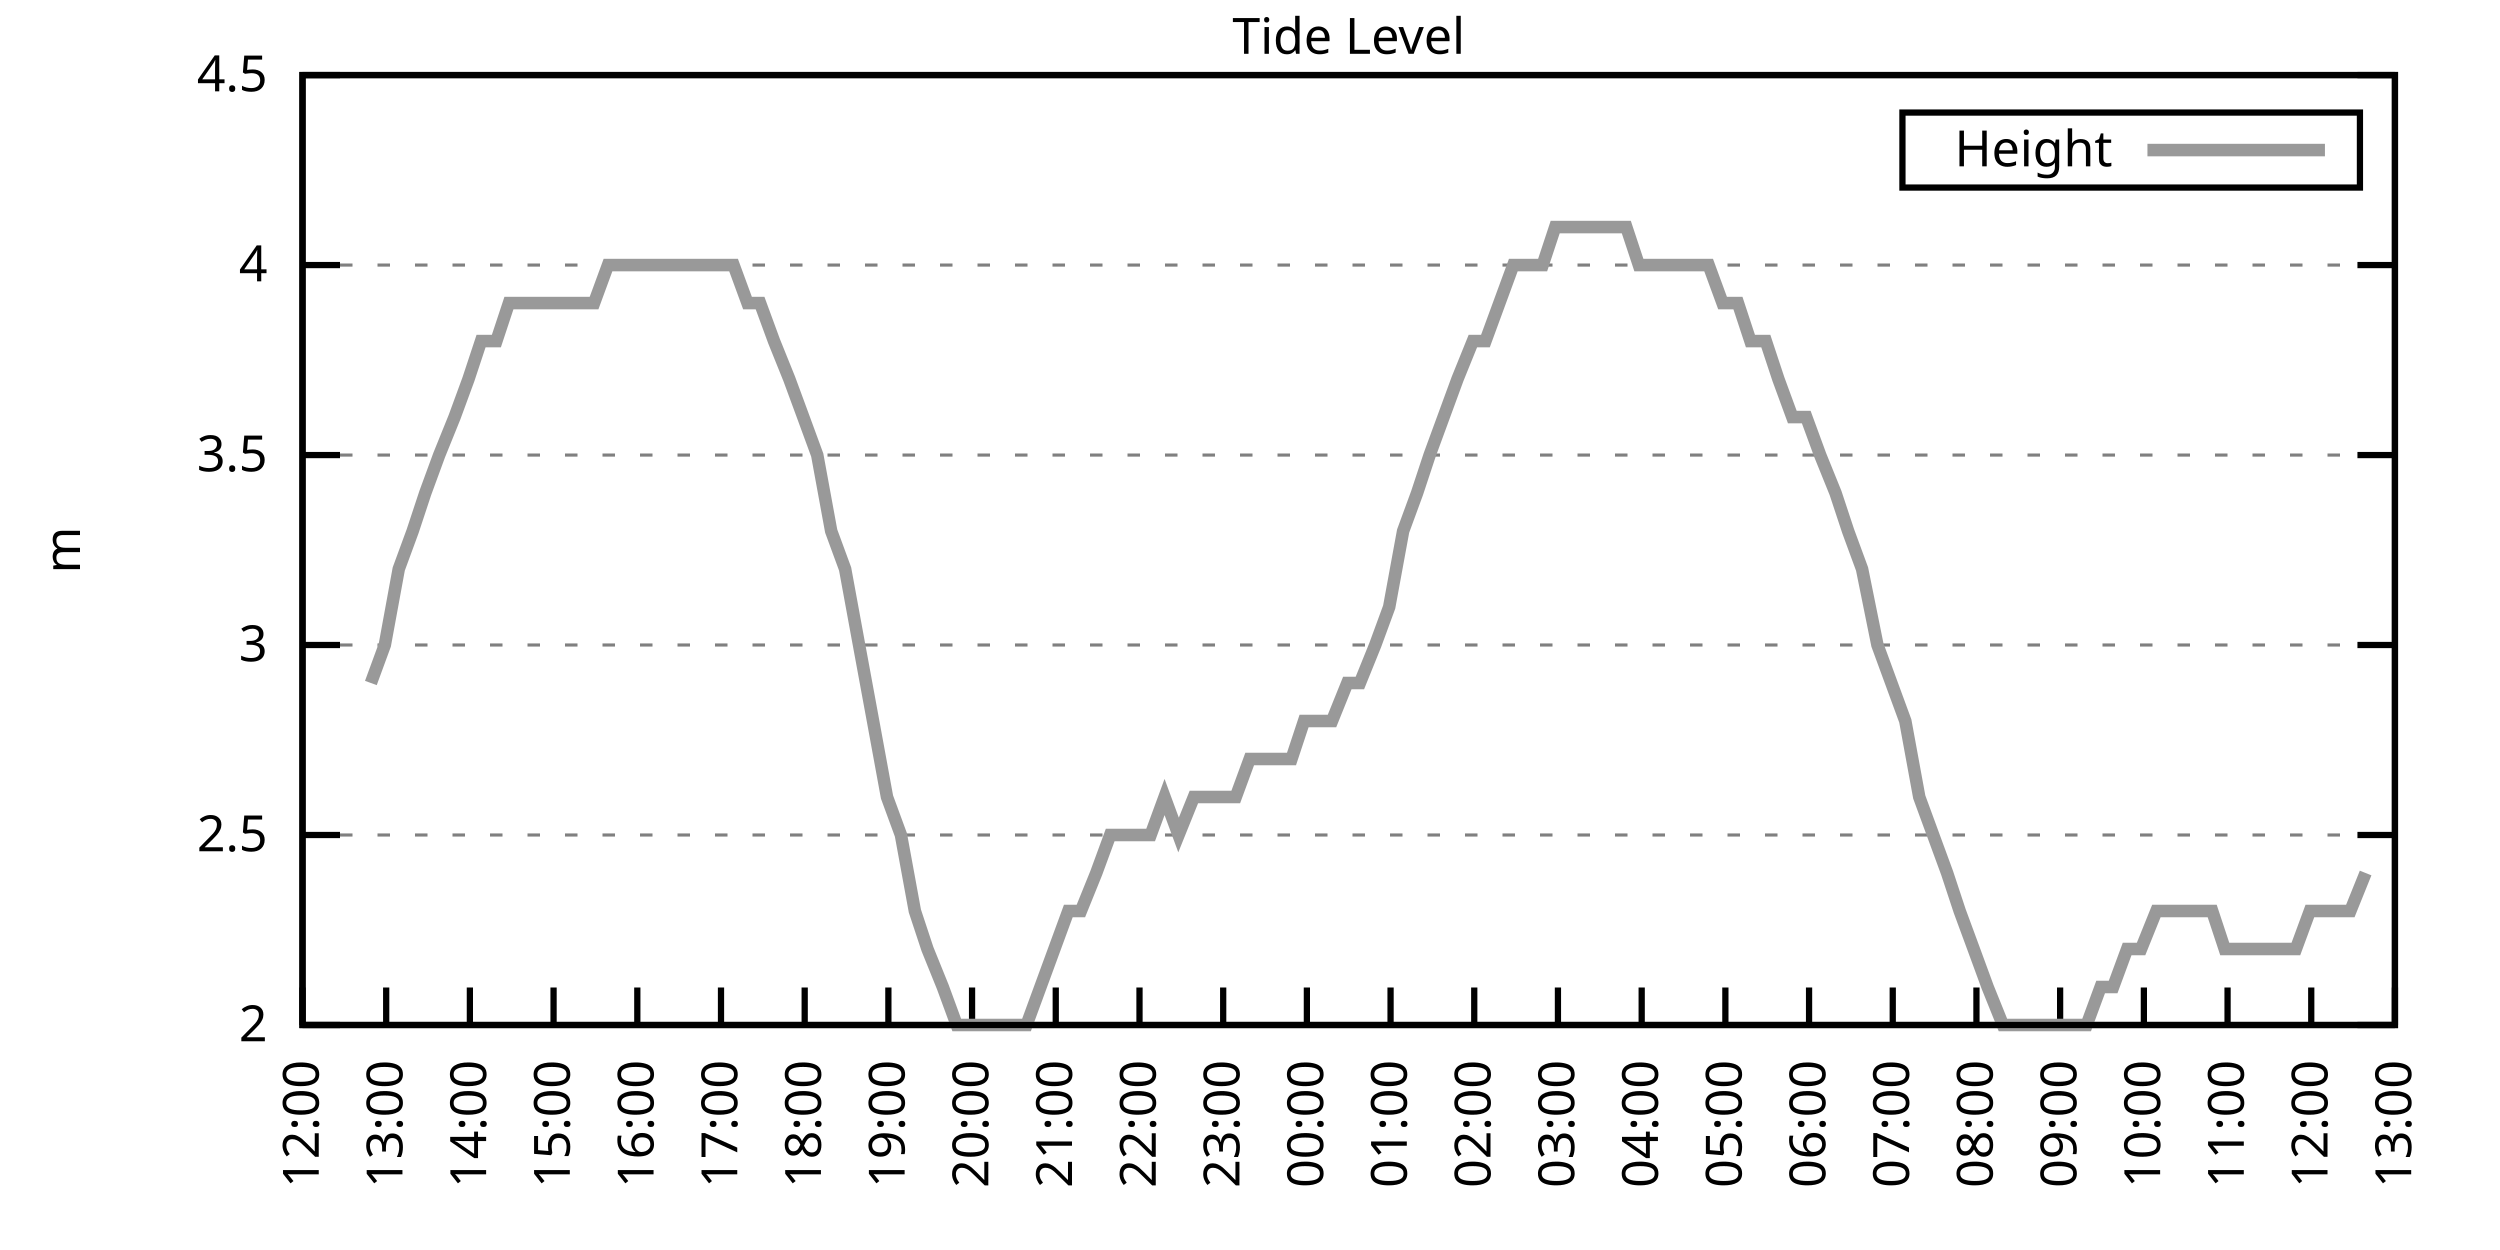
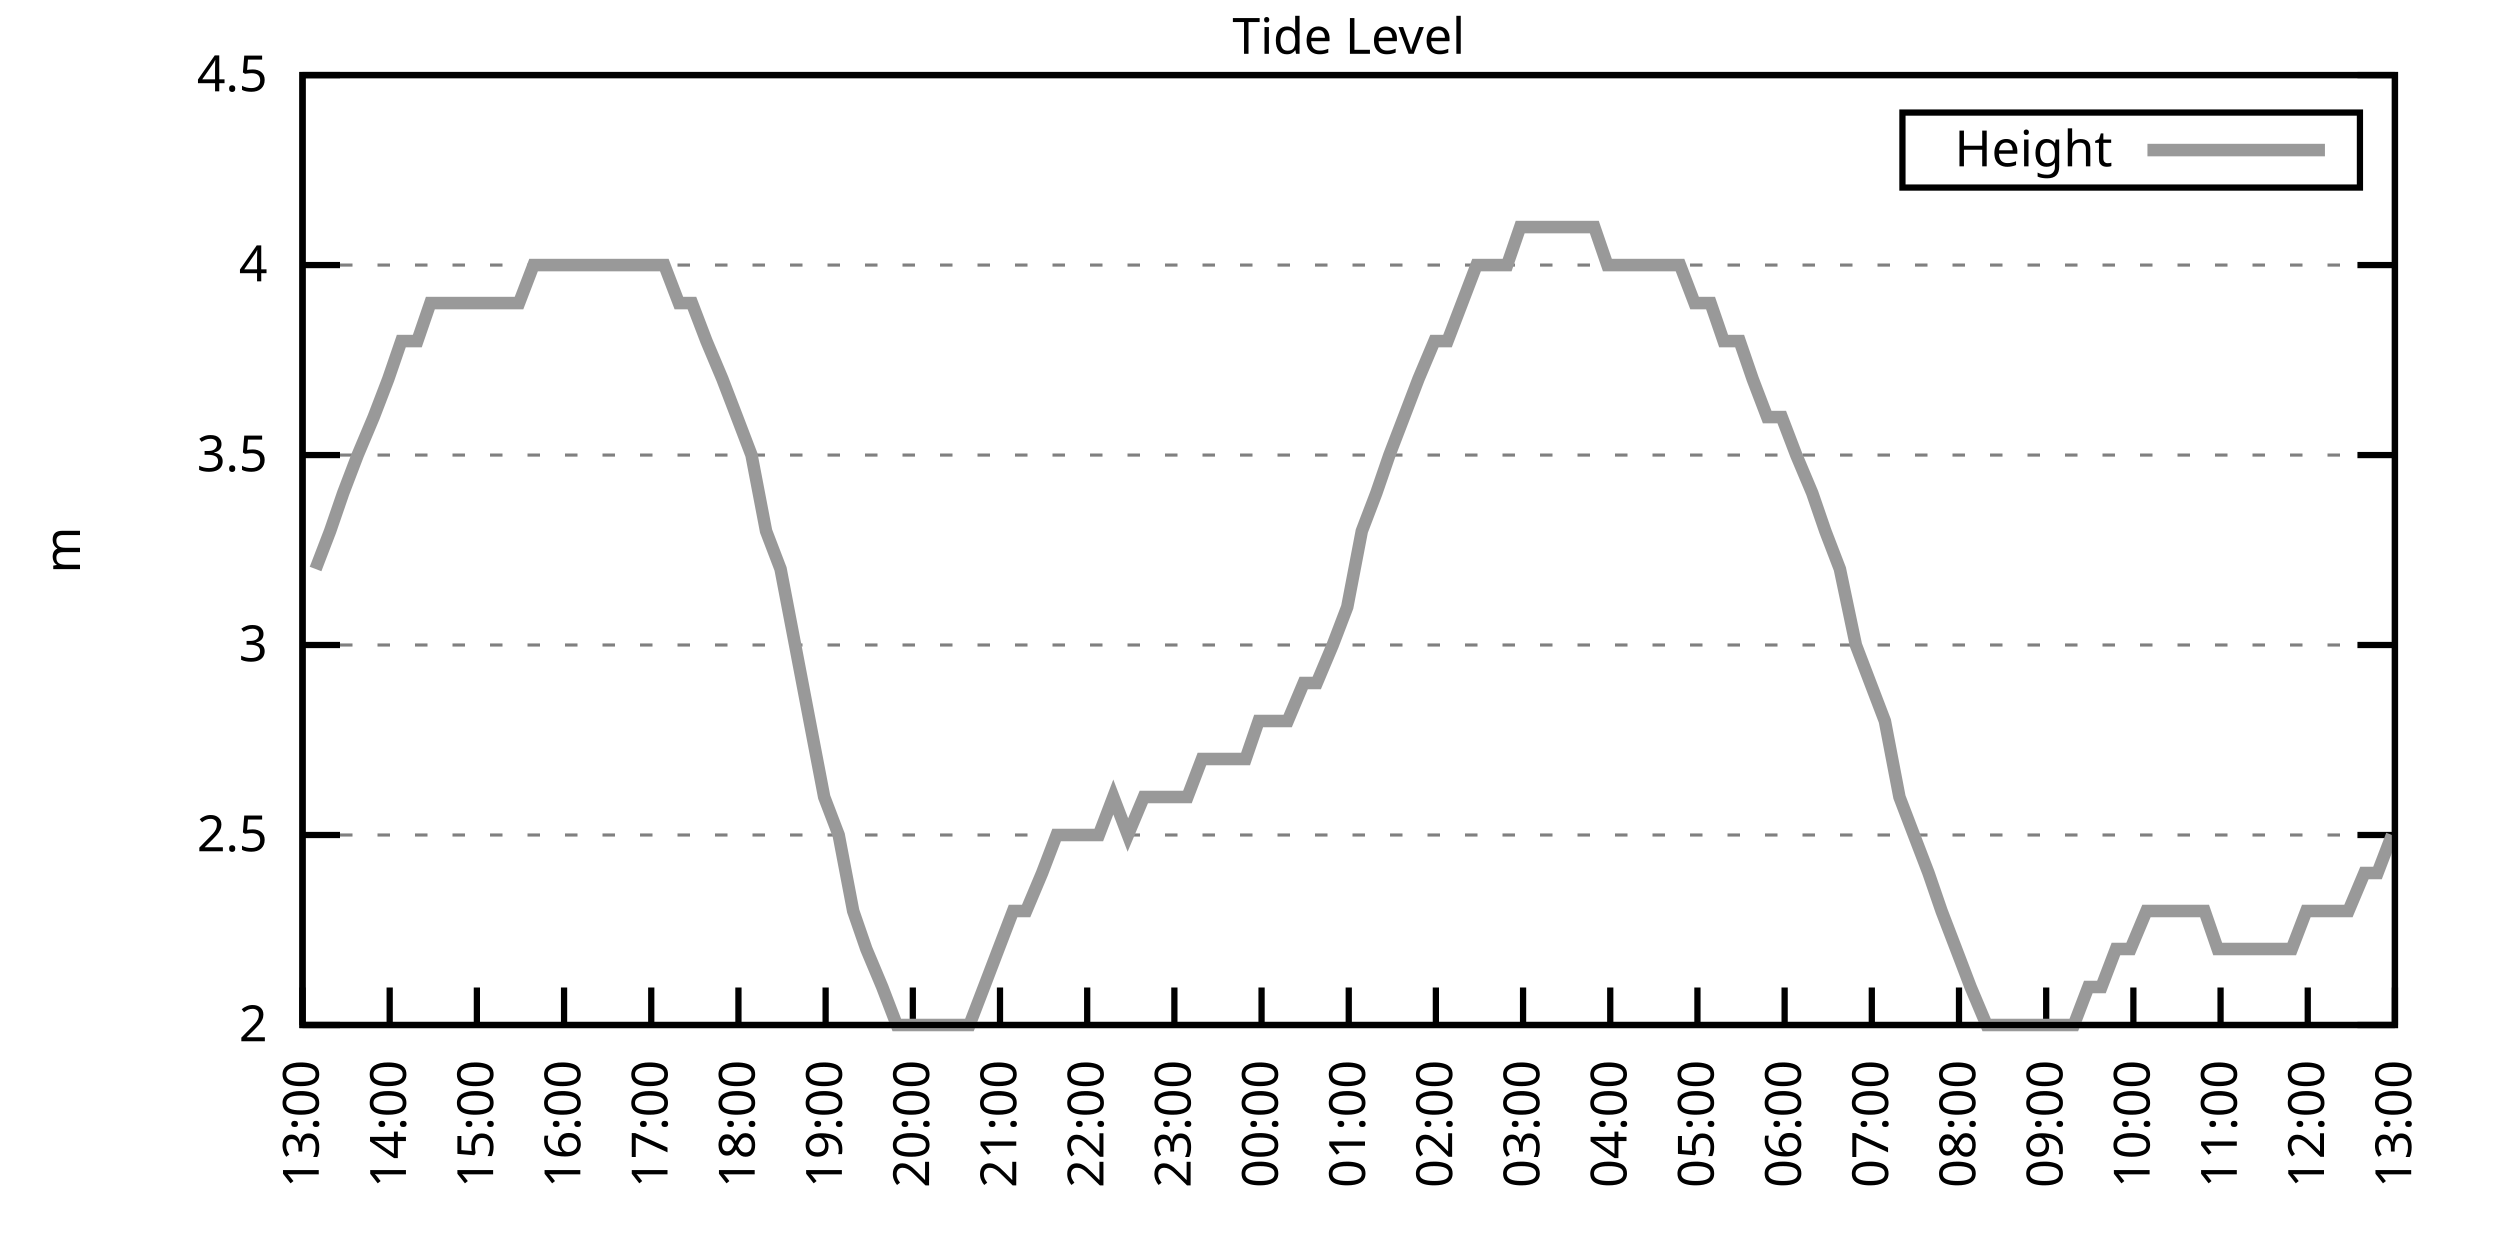
<svg xmlns="http://www.w3.org/2000/svg" xmlns:xlink="http://www.w3.org/1999/xlink" width="400" height="200" viewBox="0 0 400 200">
  <g id="gnuplot_canvas">
    <rect x="0" y="0" width="400" height="200" fill="none" />
    <defs>
      <circle id="gpDot" r="0.5" stroke-width="0.5" stroke="currentColor" />
      <path id="gpPt0" stroke-width="0.333" stroke="currentColor" d="M-1,0 h2 M0,-1 v2" />
      <path id="gpPt1" stroke-width="0.333" stroke="currentColor" d="M-1,-1 L1,1 M1,-1 L-1,1" />
      <path id="gpPt2" stroke-width="0.333" stroke="currentColor" d="M-1,0 L1,0 M0,-1 L0,1 M-1,-1 L1,1 M-1,1 L1,-1" />
      <rect id="gpPt3" stroke-width="0.333" stroke="currentColor" x="-1" y="-1" width="2" height="2" />
      <rect id="gpPt4" stroke-width="0.333" stroke="currentColor" fill="currentColor" x="-1" y="-1" width="2" height="2" />
      <circle id="gpPt5" stroke-width="0.333" stroke="currentColor" cx="0" cy="0" r="1" />
      <use xlink:href="#gpPt5" id="gpPt6" fill="currentColor" stroke="none" />
      <path id="gpPt7" stroke-width="0.333" stroke="currentColor" d="M0,-1.33 L-1.33,0.67 L1.33,0.67 z" />
      <use xlink:href="#gpPt7" id="gpPt8" fill="currentColor" stroke="none" />
      <use xlink:href="#gpPt7" id="gpPt9" stroke="currentColor" transform="rotate(180)" />
      <use xlink:href="#gpPt9" id="gpPt10" fill="currentColor" stroke="none" />
      <use xlink:href="#gpPt3" id="gpPt11" stroke="currentColor" transform="rotate(45)" />
      <use xlink:href="#gpPt11" id="gpPt12" fill="currentColor" stroke="none" />
      <path id="gpPt13" stroke-width="0.333" stroke="currentColor" d="M0,1.330 L1.265,0.411 L0.782,-1.067 L-0.782,-1.076 L-1.265,0.411 z" />
      <use xlink:href="#gpPt13" id="gpPt14" fill="currentColor" stroke="none" />
      <filter id="textbox" filterUnits="objectBoundingBox" x="0" y="0" height="1" width="1">
        <feFlood flood-color="white" flood-opacity="1" result="bgnd" />
        <feComposite in="SourceGraphic" in2="bgnd" operator="atop" />
      </filter>
      <filter id="greybox" filterUnits="objectBoundingBox" x="0" y="0" height="1" width="1">
        <feFlood flood-color="lightgrey" flood-opacity="1" result="grey" />
        <feComposite in="SourceGraphic" in2="grey" operator="atop" />
      </filter>
    </defs>
    <g fill="none" color="white" stroke="currentColor" stroke-width="1.00" stroke-linecap="butt" stroke-linejoin="miter">
</g>
    <g fill="none" color="black" stroke="currentColor" stroke-width="1.00" stroke-linecap="butt" stroke-linejoin="miter">
      <g stroke="none" shape-rendering="crispEdges">
        <polygon fill="rgb(255, 255, 255)" points="48.40,164.00 383.18,164.00 383.18,12.02 48.40,12.02 " />
      </g>
    </g>
    <g fill="none" color="black" stroke="currentColor" stroke-width="1.00" stroke-linecap="butt" stroke-linejoin="miter">
</g>
    <g fill="none" color="black" stroke="black" stroke-width="0.50" stroke-linecap="butt" stroke-linejoin="miter">
</g>
    <g fill="none" color="gray" stroke="currentColor" stroke-width="0.50" stroke-linecap="butt" stroke-linejoin="miter">
      <path stroke="gray" stroke-dasharray="2,4" class="gridline" d="M48.40,164.00 L383.19,164.00  " />
    </g>
    <g fill="none" color="gray" stroke="gray" stroke-width="1.00" stroke-linecap="butt" stroke-linejoin="miter">
</g>
    <g fill="none" color="black" stroke="currentColor" stroke-width="1.00" stroke-linecap="butt" stroke-linejoin="miter">
      <path stroke="black" d="M48.40,164.00 L54.40,164.00 M383.19,164.00 L377.19,164.00  " />
      <g transform="translate(42.80,166.60)" stroke="none" fill="black" font-family="Sans" font-size="8.00" text-anchor="end">
        <text>
          <tspan font-family="Sans"> 2</tspan>
        </text>
      </g>
    </g>
    <g fill="none" color="black" stroke="currentColor" stroke-width="1.00" stroke-linecap="butt" stroke-linejoin="miter">
</g>
    <g fill="none" color="black" stroke="black" stroke-width="0.50" stroke-linecap="butt" stroke-linejoin="miter">
</g>
    <g fill="none" color="gray" stroke="currentColor" stroke-width="0.50" stroke-linecap="butt" stroke-linejoin="miter">
      <path stroke="gray" stroke-dasharray="2,4" class="gridline" d="M48.40,133.60 L383.19,133.60  " />
    </g>
    <g fill="none" color="gray" stroke="gray" stroke-width="1.00" stroke-linecap="butt" stroke-linejoin="miter">
</g>
    <g fill="none" color="black" stroke="currentColor" stroke-width="1.00" stroke-linecap="butt" stroke-linejoin="miter">
      <path stroke="black" d="M48.40,133.60 L54.40,133.60 M383.19,133.60 L377.19,133.60  " />
      <g transform="translate(42.80,136.20)" stroke="none" fill="black" font-family="Sans" font-size="8.00" text-anchor="end">
        <text>
          <tspan font-family="Sans"> 2.5</tspan>
        </text>
      </g>
    </g>
    <g fill="none" color="black" stroke="currentColor" stroke-width="1.00" stroke-linecap="butt" stroke-linejoin="miter">
</g>
    <g fill="none" color="black" stroke="black" stroke-width="0.50" stroke-linecap="butt" stroke-linejoin="miter">
</g>
    <g fill="none" color="gray" stroke="currentColor" stroke-width="0.50" stroke-linecap="butt" stroke-linejoin="miter">
      <path stroke="gray" stroke-dasharray="2,4" class="gridline" d="M48.40,103.20 L383.19,103.20  " />
    </g>
    <g fill="none" color="gray" stroke="gray" stroke-width="1.00" stroke-linecap="butt" stroke-linejoin="miter">
</g>
    <g fill="none" color="black" stroke="currentColor" stroke-width="1.00" stroke-linecap="butt" stroke-linejoin="miter">
      <path stroke="black" d="M48.40,103.20 L54.40,103.20 M383.19,103.20 L377.19,103.20  " />
      <g transform="translate(42.80,105.80)" stroke="none" fill="black" font-family="Sans" font-size="8.00" text-anchor="end">
        <text>
          <tspan font-family="Sans"> 3</tspan>
        </text>
      </g>
    </g>
    <g fill="none" color="black" stroke="currentColor" stroke-width="1.00" stroke-linecap="butt" stroke-linejoin="miter">
</g>
    <g fill="none" color="black" stroke="black" stroke-width="0.50" stroke-linecap="butt" stroke-linejoin="miter">
</g>
    <g fill="none" color="gray" stroke="currentColor" stroke-width="0.50" stroke-linecap="butt" stroke-linejoin="miter">
      <path stroke="gray" stroke-dasharray="2,4" class="gridline" d="M48.40,72.81 L383.19,72.81  " />
    </g>
    <g fill="none" color="gray" stroke="gray" stroke-width="1.00" stroke-linecap="butt" stroke-linejoin="miter">
</g>
    <g fill="none" color="black" stroke="currentColor" stroke-width="1.00" stroke-linecap="butt" stroke-linejoin="miter">
      <path stroke="black" d="M48.40,72.81 L54.40,72.81 M383.19,72.81 L377.19,72.81  " />
      <g transform="translate(42.80,75.41)" stroke="none" fill="black" font-family="Sans" font-size="8.00" text-anchor="end">
        <text>
          <tspan font-family="Sans"> 3.5</tspan>
        </text>
      </g>
    </g>
    <g fill="none" color="black" stroke="currentColor" stroke-width="1.00" stroke-linecap="butt" stroke-linejoin="miter">
</g>
    <g fill="none" color="black" stroke="black" stroke-width="0.50" stroke-linecap="butt" stroke-linejoin="miter">
</g>
    <g fill="none" color="gray" stroke="currentColor" stroke-width="0.50" stroke-linecap="butt" stroke-linejoin="miter">
      <path stroke="gray" stroke-dasharray="2,4" class="gridline" d="M48.40,42.41 L383.19,42.41  " />
    </g>
    <g fill="none" color="gray" stroke="gray" stroke-width="1.00" stroke-linecap="butt" stroke-linejoin="miter">
</g>
    <g fill="none" color="black" stroke="currentColor" stroke-width="1.00" stroke-linecap="butt" stroke-linejoin="miter">
      <path stroke="black" d="M48.40,42.41 L54.40,42.41 M383.19,42.41 L377.19,42.41  " />
      <g transform="translate(42.80,45.01)" stroke="none" fill="black" font-family="Sans" font-size="8.00" text-anchor="end">
        <text>
          <tspan font-family="Sans"> 4</tspan>
        </text>
      </g>
    </g>
    <g fill="none" color="black" stroke="currentColor" stroke-width="1.00" stroke-linecap="butt" stroke-linejoin="miter">
</g>
    <g fill="none" color="black" stroke="black" stroke-width="0.50" stroke-linecap="butt" stroke-linejoin="miter">
</g>
    <g fill="none" color="gray" stroke="currentColor" stroke-width="0.50" stroke-linecap="butt" stroke-linejoin="miter">
      <path stroke="gray" stroke-dasharray="2,4" class="gridline" d="M48.40,12.01 L383.19,12.01  " />
    </g>
    <g fill="none" color="gray" stroke="gray" stroke-width="1.00" stroke-linecap="butt" stroke-linejoin="miter">
</g>
    <g fill="none" color="black" stroke="currentColor" stroke-width="1.00" stroke-linecap="butt" stroke-linejoin="miter">
      <path stroke="black" d="M48.40,12.01 L54.40,12.01 M383.19,12.01 L377.19,12.01  " />
      <g transform="translate(42.80,14.61)" stroke="none" fill="black" font-family="Sans" font-size="8.00" text-anchor="end">
        <text>
          <tspan font-family="Sans"> 4.5</tspan>
        </text>
      </g>
    </g>
    <g fill="none" color="black" stroke="currentColor" stroke-width="1.00" stroke-linecap="butt" stroke-linejoin="miter">
      <path stroke="black" d="M48.40,164.00 L48.40,158.00  " />
      <g transform="translate(51.00,169.60) rotate(270.00)" stroke="none" fill="black" font-family="Sans" font-size="8.00" text-anchor="end">
        <text>
-           <tspan font-family="Sans">12:00</tspan>
-         </text>
-       </g>
-     </g>
-     <g fill="none" color="black" stroke="currentColor" stroke-width="1.00" stroke-linecap="butt" stroke-linejoin="miter">
-       <path stroke="black" d="M61.79,164.00 L61.79,158.00  " />
-       <g transform="translate(64.39,169.60) rotate(270.00)" stroke="none" fill="black" font-family="Sans" font-size="8.00" text-anchor="end">
-         <text>
          <tspan font-family="Sans">13:00</tspan>
        </text>
      </g>
    </g>
    <g fill="none" color="black" stroke="currentColor" stroke-width="1.00" stroke-linecap="butt" stroke-linejoin="miter">
-       <path stroke="black" d="M75.18,164.00 L75.18,158.00  " />
-       <g transform="translate(77.78,169.60) rotate(270.00)" stroke="none" fill="black" font-family="Sans" font-size="8.00" text-anchor="end">
+       <path stroke="black" d="M62.35,164.00 L62.35,158.00  " />
+       <g transform="translate(64.95,169.60) rotate(270.00)" stroke="none" fill="black" font-family="Sans" font-size="8.00" text-anchor="end">
        <text>
          <tspan font-family="Sans">14:00</tspan>
        </text>
      </g>
    </g>
    <g fill="none" color="black" stroke="currentColor" stroke-width="1.00" stroke-linecap="butt" stroke-linejoin="miter">
-       <path stroke="black" d="M88.57,164.00 L88.57,158.00  " />
-       <g transform="translate(91.17,169.60) rotate(270.00)" stroke="none" fill="black" font-family="Sans" font-size="8.00" text-anchor="end">
+       <path stroke="black" d="M76.30,164.00 L76.30,158.00  " />
+       <g transform="translate(78.90,169.60) rotate(270.00)" stroke="none" fill="black" font-family="Sans" font-size="8.00" text-anchor="end">
        <text>
          <tspan font-family="Sans">15:00</tspan>
        </text>
      </g>
    </g>
    <g fill="none" color="black" stroke="currentColor" stroke-width="1.00" stroke-linecap="butt" stroke-linejoin="miter">
-       <path stroke="black" d="M101.97,164.00 L101.97,158.00  " />
-       <g transform="translate(104.57,169.60) rotate(270.00)" stroke="none" fill="black" font-family="Sans" font-size="8.00" text-anchor="end">
+       <path stroke="black" d="M90.25,164.00 L90.25,158.00  " />
+       <g transform="translate(92.85,169.60) rotate(270.00)" stroke="none" fill="black" font-family="Sans" font-size="8.00" text-anchor="end">
        <text>
          <tspan font-family="Sans">16:00</tspan>
        </text>
      </g>
    </g>
    <g fill="none" color="black" stroke="currentColor" stroke-width="1.00" stroke-linecap="butt" stroke-linejoin="miter">
-       <path stroke="black" d="M115.36,164.00 L115.36,158.00  " />
-       <g transform="translate(117.96,169.60) rotate(270.00)" stroke="none" fill="black" font-family="Sans" font-size="8.00" text-anchor="end">
+       <path stroke="black" d="M104.20,164.00 L104.20,158.00  " />
+       <g transform="translate(106.80,169.60) rotate(270.00)" stroke="none" fill="black" font-family="Sans" font-size="8.00" text-anchor="end">
        <text>
          <tspan font-family="Sans">17:00</tspan>
        </text>
      </g>
    </g>
    <g fill="none" color="black" stroke="currentColor" stroke-width="1.00" stroke-linecap="butt" stroke-linejoin="miter">
-       <path stroke="black" d="M128.75,164.00 L128.75,158.00  " />
-       <g transform="translate(131.35,169.60) rotate(270.00)" stroke="none" fill="black" font-family="Sans" font-size="8.00" text-anchor="end">
+       <path stroke="black" d="M118.15,164.00 L118.15,158.00  " />
+       <g transform="translate(120.75,169.60) rotate(270.00)" stroke="none" fill="black" font-family="Sans" font-size="8.00" text-anchor="end">
        <text>
          <tspan font-family="Sans">18:00</tspan>
        </text>
      </g>
    </g>
    <g fill="none" color="black" stroke="currentColor" stroke-width="1.00" stroke-linecap="butt" stroke-linejoin="miter">
-       <path stroke="black" d="M142.14,164.00 L142.14,158.00  " />
-       <g transform="translate(144.74,169.60) rotate(270.00)" stroke="none" fill="black" font-family="Sans" font-size="8.00" text-anchor="end">
+       <path stroke="black" d="M132.10,164.00 L132.10,158.00  " />
+       <g transform="translate(134.70,169.60) rotate(270.00)" stroke="none" fill="black" font-family="Sans" font-size="8.00" text-anchor="end">
        <text>
          <tspan font-family="Sans">19:00</tspan>
        </text>
      </g>
    </g>
    <g fill="none" color="black" stroke="currentColor" stroke-width="1.00" stroke-linecap="butt" stroke-linejoin="miter">
-       <path stroke="black" d="M155.53,164.00 L155.53,158.00  " />
-       <g transform="translate(158.13,169.60) rotate(270.00)" stroke="none" fill="black" font-family="Sans" font-size="8.00" text-anchor="end">
+       <path stroke="black" d="M146.05,164.00 L146.05,158.00  " />
+       <g transform="translate(148.65,169.60) rotate(270.00)" stroke="none" fill="black" font-family="Sans" font-size="8.00" text-anchor="end">
        <text>
          <tspan font-family="Sans">20:00</tspan>
        </text>
      </g>
    </g>
    <g fill="none" color="black" stroke="currentColor" stroke-width="1.00" stroke-linecap="butt" stroke-linejoin="miter">
-       <path stroke="black" d="M168.92,164.00 L168.92,158.00  " />
-       <g transform="translate(171.52,169.60) rotate(270.00)" stroke="none" fill="black" font-family="Sans" font-size="8.00" text-anchor="end">
+       <path stroke="black" d="M160.00,164.00 L160.00,158.00  " />
+       <g transform="translate(162.60,169.60) rotate(270.00)" stroke="none" fill="black" font-family="Sans" font-size="8.00" text-anchor="end">
        <text>
          <tspan font-family="Sans">21:00</tspan>
        </text>
      </g>
    </g>
    <g fill="none" color="black" stroke="currentColor" stroke-width="1.00" stroke-linecap="butt" stroke-linejoin="miter">
-       <path stroke="black" d="M182.32,164.00 L182.32,158.00  " />
-       <g transform="translate(184.92,169.60) rotate(270.00)" stroke="none" fill="black" font-family="Sans" font-size="8.00" text-anchor="end">
+       <path stroke="black" d="M173.95,164.00 L173.95,158.00  " />
+       <g transform="translate(176.55,169.60) rotate(270.00)" stroke="none" fill="black" font-family="Sans" font-size="8.00" text-anchor="end">
        <text>
          <tspan font-family="Sans">22:00</tspan>
        </text>
      </g>
    </g>
    <g fill="none" color="black" stroke="currentColor" stroke-width="1.00" stroke-linecap="butt" stroke-linejoin="miter">
-       <path stroke="black" d="M195.71,164.00 L195.71,158.00  " />
-       <g transform="translate(198.31,169.60) rotate(270.00)" stroke="none" fill="black" font-family="Sans" font-size="8.00" text-anchor="end">
+       <path stroke="black" d="M187.90,164.00 L187.90,158.00  " />
+       <g transform="translate(190.50,169.60) rotate(270.00)" stroke="none" fill="black" font-family="Sans" font-size="8.00" text-anchor="end">
        <text>
          <tspan font-family="Sans">23:00</tspan>
        </text>
      </g>
    </g>
    <g fill="none" color="black" stroke="currentColor" stroke-width="1.00" stroke-linecap="butt" stroke-linejoin="miter">
-       <path stroke="black" d="M209.10,164.00 L209.10,158.00  " />
-       <g transform="translate(211.70,169.60) rotate(270.00)" stroke="none" fill="black" font-family="Sans" font-size="8.00" text-anchor="end">
+       <path stroke="black" d="M201.85,164.00 L201.85,158.00  " />
+       <g transform="translate(204.45,169.60) rotate(270.00)" stroke="none" fill="black" font-family="Sans" font-size="8.00" text-anchor="end">
        <text>
          <tspan font-family="Sans">00:00</tspan>
        </text>
      </g>
    </g>
    <g fill="none" color="black" stroke="currentColor" stroke-width="1.00" stroke-linecap="butt" stroke-linejoin="miter">
-       <path stroke="black" d="M222.49,164.00 L222.49,158.00  " />
-       <g transform="translate(225.09,169.60) rotate(270.00)" stroke="none" fill="black" font-family="Sans" font-size="8.00" text-anchor="end">
+       <path stroke="black" d="M215.80,164.00 L215.80,158.00  " />
+       <g transform="translate(218.40,169.60) rotate(270.00)" stroke="none" fill="black" font-family="Sans" font-size="8.00" text-anchor="end">
        <text>
          <tspan font-family="Sans">01:00</tspan>
        </text>
      </g>
    </g>
    <g fill="none" color="black" stroke="currentColor" stroke-width="1.00" stroke-linecap="butt" stroke-linejoin="miter">
-       <path stroke="black" d="M235.88,164.00 L235.88,158.00  " />
-       <g transform="translate(238.48,169.60) rotate(270.00)" stroke="none" fill="black" font-family="Sans" font-size="8.00" text-anchor="end">
+       <path stroke="black" d="M229.74,164.00 L229.74,158.00  " />
+       <g transform="translate(232.34,169.60) rotate(270.00)" stroke="none" fill="black" font-family="Sans" font-size="8.00" text-anchor="end">
        <text>
          <tspan font-family="Sans">02:00</tspan>
        </text>
      </g>
    </g>
    <g fill="none" color="black" stroke="currentColor" stroke-width="1.00" stroke-linecap="butt" stroke-linejoin="miter">
-       <path stroke="black" d="M249.27,164.00 L249.27,158.00  " />
-       <g transform="translate(251.87,169.60) rotate(270.00)" stroke="none" fill="black" font-family="Sans" font-size="8.00" text-anchor="end">
+       <path stroke="black" d="M243.69,164.00 L243.69,158.00  " />
+       <g transform="translate(246.29,169.60) rotate(270.00)" stroke="none" fill="black" font-family="Sans" font-size="8.00" text-anchor="end">
        <text>
          <tspan font-family="Sans">03:00</tspan>
        </text>
      </g>
    </g>
    <g fill="none" color="black" stroke="currentColor" stroke-width="1.00" stroke-linecap="butt" stroke-linejoin="miter">
-       <path stroke="black" d="M262.67,164.00 L262.67,158.00  " />
-       <g transform="translate(265.27,169.60) rotate(270.00)" stroke="none" fill="black" font-family="Sans" font-size="8.00" text-anchor="end">
+       <path stroke="black" d="M257.64,164.00 L257.64,158.00  " />
+       <g transform="translate(260.24,169.60) rotate(270.00)" stroke="none" fill="black" font-family="Sans" font-size="8.00" text-anchor="end">
        <text>
          <tspan font-family="Sans">04:00</tspan>
        </text>
      </g>
    </g>
    <g fill="none" color="black" stroke="currentColor" stroke-width="1.00" stroke-linecap="butt" stroke-linejoin="miter">
-       <path stroke="black" d="M276.06,164.00 L276.06,158.00  " />
-       <g transform="translate(278.66,169.60) rotate(270.00)" stroke="none" fill="black" font-family="Sans" font-size="8.00" text-anchor="end">
+       <path stroke="black" d="M271.59,164.00 L271.59,158.00  " />
+       <g transform="translate(274.19,169.60) rotate(270.00)" stroke="none" fill="black" font-family="Sans" font-size="8.00" text-anchor="end">
        <text>
          <tspan font-family="Sans">05:00</tspan>
        </text>
      </g>
    </g>
    <g fill="none" color="black" stroke="currentColor" stroke-width="1.00" stroke-linecap="butt" stroke-linejoin="miter">
-       <path stroke="black" d="M289.45,164.00 L289.45,158.00  " />
-       <g transform="translate(292.05,169.60) rotate(270.00)" stroke="none" fill="black" font-family="Sans" font-size="8.00" text-anchor="end">
+       <path stroke="black" d="M285.54,164.00 L285.54,158.00  " />
+       <g transform="translate(288.14,169.60) rotate(270.00)" stroke="none" fill="black" font-family="Sans" font-size="8.00" text-anchor="end">
        <text>
          <tspan font-family="Sans">06:00</tspan>
        </text>
      </g>
    </g>
    <g fill="none" color="black" stroke="currentColor" stroke-width="1.00" stroke-linecap="butt" stroke-linejoin="miter">
-       <path stroke="black" d="M302.84,164.00 L302.84,158.00  " />
-       <g transform="translate(305.44,169.60) rotate(270.00)" stroke="none" fill="black" font-family="Sans" font-size="8.00" text-anchor="end">
+       <path stroke="black" d="M299.49,164.00 L299.49,158.00  " />
+       <g transform="translate(302.09,169.60) rotate(270.00)" stroke="none" fill="black" font-family="Sans" font-size="8.00" text-anchor="end">
        <text>
          <tspan font-family="Sans">07:00</tspan>
        </text>
      </g>
    </g>
    <g fill="none" color="black" stroke="currentColor" stroke-width="1.00" stroke-linecap="butt" stroke-linejoin="miter">
-       <path stroke="black" d="M316.23,164.00 L316.23,158.00  " />
-       <g transform="translate(318.83,169.60) rotate(270.00)" stroke="none" fill="black" font-family="Sans" font-size="8.00" text-anchor="end">
+       <path stroke="black" d="M313.44,164.00 L313.44,158.00  " />
+       <g transform="translate(316.04,169.60) rotate(270.00)" stroke="none" fill="black" font-family="Sans" font-size="8.00" text-anchor="end">
        <text>
          <tspan font-family="Sans">08:00</tspan>
        </text>
      </g>
    </g>
    <g fill="none" color="black" stroke="currentColor" stroke-width="1.00" stroke-linecap="butt" stroke-linejoin="miter">
-       <path stroke="black" d="M329.62,164.00 L329.62,158.00  " />
-       <g transform="translate(332.22,169.60) rotate(270.00)" stroke="none" fill="black" font-family="Sans" font-size="8.00" text-anchor="end">
+       <path stroke="black" d="M327.39,164.00 L327.39,158.00  " />
+       <g transform="translate(329.99,169.60) rotate(270.00)" stroke="none" fill="black" font-family="Sans" font-size="8.00" text-anchor="end">
        <text>
          <tspan font-family="Sans">09:00</tspan>
        </text>
      </g>
    </g>
    <g fill="none" color="black" stroke="currentColor" stroke-width="1.00" stroke-linecap="butt" stroke-linejoin="miter">
-       <path stroke="black" d="M343.02,164.00 L343.02,158.00  " />
-       <g transform="translate(345.62,169.60) rotate(270.00)" stroke="none" fill="black" font-family="Sans" font-size="8.00" text-anchor="end">
+       <path stroke="black" d="M341.34,164.00 L341.34,158.00  " />
+       <g transform="translate(343.94,169.60) rotate(270.00)" stroke="none" fill="black" font-family="Sans" font-size="8.00" text-anchor="end">
        <text>
          <tspan font-family="Sans">10:00</tspan>
        </text>
      </g>
    </g>
    <g fill="none" color="black" stroke="currentColor" stroke-width="1.00" stroke-linecap="butt" stroke-linejoin="miter">
-       <path stroke="black" d="M356.41,164.00 L356.41,158.00  " />
-       <g transform="translate(359.01,169.60) rotate(270.00)" stroke="none" fill="black" font-family="Sans" font-size="8.00" text-anchor="end">
+       <path stroke="black" d="M355.29,164.00 L355.29,158.00  " />
+       <g transform="translate(357.89,169.60) rotate(270.00)" stroke="none" fill="black" font-family="Sans" font-size="8.00" text-anchor="end">
        <text>
          <tspan font-family="Sans">11:00</tspan>
        </text>
      </g>
    </g>
    <g fill="none" color="black" stroke="currentColor" stroke-width="1.00" stroke-linecap="butt" stroke-linejoin="miter">
-       <path stroke="black" d="M369.80,164.00 L369.80,158.00  " />
-       <g transform="translate(372.40,169.60) rotate(270.00)" stroke="none" fill="black" font-family="Sans" font-size="8.00" text-anchor="end">
+       <path stroke="black" d="M369.24,164.00 L369.24,158.00  " />
+       <g transform="translate(371.84,169.60) rotate(270.00)" stroke="none" fill="black" font-family="Sans" font-size="8.00" text-anchor="end">
        <text>
          <tspan font-family="Sans">12:00</tspan>
        </text>
      </g>
    </g>
    <g fill="none" color="black" stroke="currentColor" stroke-width="1.00" stroke-linecap="butt" stroke-linejoin="miter">
      <path stroke="black" d="M383.19,164.00 L383.19,158.00  " />
      <g transform="translate(385.79,169.60) rotate(270.00)" stroke="none" fill="black" font-family="Sans" font-size="8.00" text-anchor="end">
        <text>
          <tspan font-family="Sans">13:00</tspan>
        </text>
      </g>
    </g>
    <g fill="none" color="black" stroke="currentColor" stroke-width="1.00" stroke-linecap="butt" stroke-linejoin="miter">
</g>
    <g fill="none" color="black" stroke="currentColor" stroke-width="1.00" stroke-linecap="butt" stroke-linejoin="miter">
      <path stroke="black" d="M48.40,12.01 L48.40,164.00 L383.19,164.00 L383.19,12.01 L48.40,12.01 Z  " />
    </g>
    <g fill="none" color="black" stroke="currentColor" stroke-width="1.00" stroke-linecap="butt" stroke-linejoin="miter">
</g>
    <g fill="none" color="black" stroke="currentColor" stroke-width="1.00" stroke-linecap="butt" stroke-linejoin="miter">
      <path stroke="black" d="M304.39,30.01 L304.39,18.01 L377.59,18.01 L377.59,30.01 L304.39,30.01 Z  " />
    </g>
    <g id="Tide_level_plot_1">
      <g fill="none" color="white" stroke="black" stroke-width="2.00" stroke-linecap="butt" stroke-linejoin="miter">
</g>
      <g fill="none" color="black" stroke="currentColor" stroke-width="2.00" stroke-linecap="butt" stroke-linejoin="miter">
        <g transform="translate(337.99,26.61)" stroke="none" fill="black" font-family="Sans" font-size="8.00" text-anchor="end">
          <text>
            <tspan font-family="Sans">Height</tspan>
          </text>
        </g>
      </g>
      <g fill="none" color="black" stroke="currentColor" stroke-width="2.00" stroke-linecap="butt" stroke-linejoin="miter">
-         <path stroke="rgb(153, 153, 153)" d="M343.59,24.01 L371.99,24.01 M59.34,109.28 L61.57,103.20 L63.80,91.04 L66.03,84.97 L68.04,78.89 L70.27,72.81   L72.73,66.73 L74.96,60.65 L76.97,54.57 L79.42,54.57 L81.43,48.49 L83.89,48.49 L86.12,48.49 L88.13,48.49   L90.36,48.49 L92.82,48.49 L95.05,48.49 L97.28,42.41 L99.51,42.41 L101.74,42.41 L103.98,42.41 L106.21,42.41   L108.44,42.41 L110.67,42.41 L112.68,42.41 L114.91,42.41 L117.37,42.41 L119.60,48.49 L121.61,48.49 L123.84,54.57   L126.29,60.65 L128.53,66.73 L130.76,72.81 L132.99,84.97 L135.22,91.04 L137.45,103.20 L139.69,115.36 L141.92,127.52   L144.15,133.60 L146.38,145.76 L148.39,151.84 L150.85,157.92 L153.08,164.00 L155.09,164.00 L157.54,164.00 L159.55,164.00   L162.01,164.00 L164.24,164.00 L166.47,157.92 L168.70,151.84 L170.93,145.76 L172.94,145.76 L175.40,139.68 L177.63,133.60   L179.86,133.60 L181.87,133.60 L184.10,133.60 L186.33,127.52 L188.57,133.60 L191.02,127.52 L193.25,127.52 L195.26,127.52   L197.72,127.52 L199.95,121.44 L202.18,121.44 L204.41,121.44 L206.64,121.44 L208.65,115.36 L211.11,115.36 L213.12,115.36   L215.57,109.28 L217.58,109.28 L220.04,103.20 L222.27,97.12 L224.50,84.97 L226.73,78.89 L228.74,72.81 L230.97,66.73   L233.20,60.65 L235.66,54.57 L237.67,54.57 L239.90,48.49 L242.13,42.41 L244.59,42.41 L246.82,42.41 L248.83,36.33   L251.28,36.33 L253.51,36.33 L255.75,36.33 L257.76,36.33 L260.21,36.33 L262.22,42.41 L264.67,42.41 L266.68,42.41   L269.14,42.41 L271.37,42.41 L273.38,42.41 L275.61,48.49 L278.07,48.49 L280.07,54.57 L282.53,54.57 L284.54,60.65   L286.77,66.73 L289.00,66.73 L291.23,72.81 L293.69,78.89 L295.70,84.97 L297.93,91.04 L300.39,103.20 L302.62,109.28   L304.85,115.36 L307.08,127.52 L309.31,133.60 L311.54,139.68 L313.55,145.76 L315.79,151.84 L318.02,157.92 L320.47,164.00   L322.70,164.00 L324.71,164.00 L327.17,164.00 L329.18,164.00 L331.63,164.00 L333.86,164.00 L336.10,157.92 L338.10,157.92   L340.34,151.84 L342.57,151.84 L345.02,145.76 L347.03,145.76 L349.26,145.76 L351.50,145.76 L353.95,145.76 L355.96,151.84   L358.19,151.84 L360.42,151.84 L362.88,151.84 L365.11,151.84 L367.34,151.84 L369.58,145.76 L371.58,145.76 L374.04,145.76   L376.05,145.76 L378.50,139.68  " />
+         <path stroke="rgb(153, 153, 153)" d="M343.59,24.01 L371.99,24.01 M50.49,91.04 L52.82,84.97 L54.91,78.89 L57.23,72.81 L59.79,66.73 L62.12,60.65   L64.21,54.57 L66.77,54.57 L68.86,48.49 L71.42,48.49 L73.74,48.49 L75.83,48.49 L78.16,48.49 L80.72,48.49   L83.04,48.49 L85.37,42.41 L87.69,42.41 L90.02,42.41 L92.34,42.41 L94.67,42.41 L96.99,42.41 L99.32,42.41   L101.41,42.41 L103.73,42.41 L106.29,42.41 L108.62,48.49 L110.71,48.49 L113.03,54.57 L115.59,60.65 L117.92,66.73   L120.24,72.81 L122.57,84.97 L124.89,91.04 L127.22,103.20 L129.54,115.36 L131.87,127.52 L134.19,133.60 L136.51,145.76   L138.61,151.84 L141.16,157.92 L143.49,164.00 L145.58,164.00 L148.14,164.00 L150.23,164.00 L152.79,164.00 L155.11,164.00   L157.44,157.92 L159.76,151.84 L162.09,145.76 L164.18,145.76 L166.74,139.68 L169.06,133.60 L171.39,133.60 L173.48,133.60   L175.81,133.60 L178.13,127.52 L180.46,133.60 L183.01,127.52 L185.34,127.52 L187.43,127.52 L189.99,127.52 L192.31,121.44   L194.64,121.44 L196.96,121.44 L199.29,121.44 L201.38,115.36 L203.94,115.36 L206.03,115.36 L208.59,109.28 L210.68,109.28   L213.24,103.20 L215.56,97.12 L217.89,84.97 L220.21,78.89 L222.30,72.81 L224.63,66.73 L226.95,60.65 L229.51,54.57   L231.60,54.57 L233.93,48.49 L236.25,42.41 L238.81,42.41 L241.14,42.41 L243.23,36.33 L245.79,36.33 L248.11,36.33   L250.44,36.33 L252.53,36.33 L255.09,36.33 L257.18,42.41 L259.74,42.41 L261.83,42.41 L264.39,42.41 L266.71,42.41   L268.80,42.41 L271.13,48.49 L273.69,48.49 L275.78,54.57 L278.34,54.57 L280.43,60.65 L282.75,66.73 L285.08,66.73   L287.40,72.81 L289.96,78.89 L292.05,84.97 L294.38,91.04 L296.94,103.20 L299.26,109.28 L301.58,115.36 L303.91,127.52   L306.23,133.60 L308.56,139.68 L310.65,145.76 L312.98,151.84 L315.30,157.92 L317.86,164.00 L320.18,164.00 L322.28,164.00   L324.83,164.00 L326.93,164.00 L329.48,164.00 L331.81,164.00 L334.13,157.92 L336.23,157.92 L338.55,151.84 L340.88,151.84   L343.43,145.76 L345.53,145.76 L347.85,145.76 L350.18,145.76 L352.73,145.76 L354.83,151.84 L357.15,151.84 L359.48,151.84   L362.03,151.84 L364.36,151.84 L366.68,151.84 L369.01,145.76 L371.10,145.76 L373.66,145.76 L375.75,145.76 L378.31,139.68   L380.40,139.68 L382.73,133.60  " />
      </g>
    </g>
    <g fill="none" color="black" stroke="currentColor" stroke-width="2.00" stroke-linecap="butt" stroke-linejoin="miter">
</g>
    <g fill="none" color="black" stroke="black" stroke-width="1.00" stroke-linecap="butt" stroke-linejoin="miter">
</g>
    <g fill="none" color="black" stroke="currentColor" stroke-width="1.00" stroke-linecap="butt" stroke-linejoin="miter">
      <path stroke="black" d="M48.40,12.01 L48.40,164.00 L383.19,164.00 L383.19,12.01 L48.40,12.01 Z  " />
      <g transform="translate(12.80,88.01) rotate(270.00)" stroke="none" fill="black" font-family="Sans" font-size="8.00" text-anchor="middle">
        <text>
          <tspan font-family="Sans">m</tspan>
        </text>
      </g>
    </g>
    <g fill="none" color="black" stroke="currentColor" stroke-width="1.00" stroke-linecap="butt" stroke-linejoin="miter">
</g>
    <g fill="none" color="black" stroke="currentColor" stroke-width="1.00" stroke-linecap="butt" stroke-linejoin="miter">
      <g transform="translate(215.79,8.61)" stroke="none" fill="black" font-family="Sans" font-size="8.00" text-anchor="middle">
        <text>
          <tspan font-family="Sans">Tide Level</tspan>
        </text>
      </g>
    </g>
    <g fill="none" color="black" stroke="currentColor" stroke-width="1.00" stroke-linecap="butt" stroke-linejoin="miter">
</g>
  </g>
</svg>
